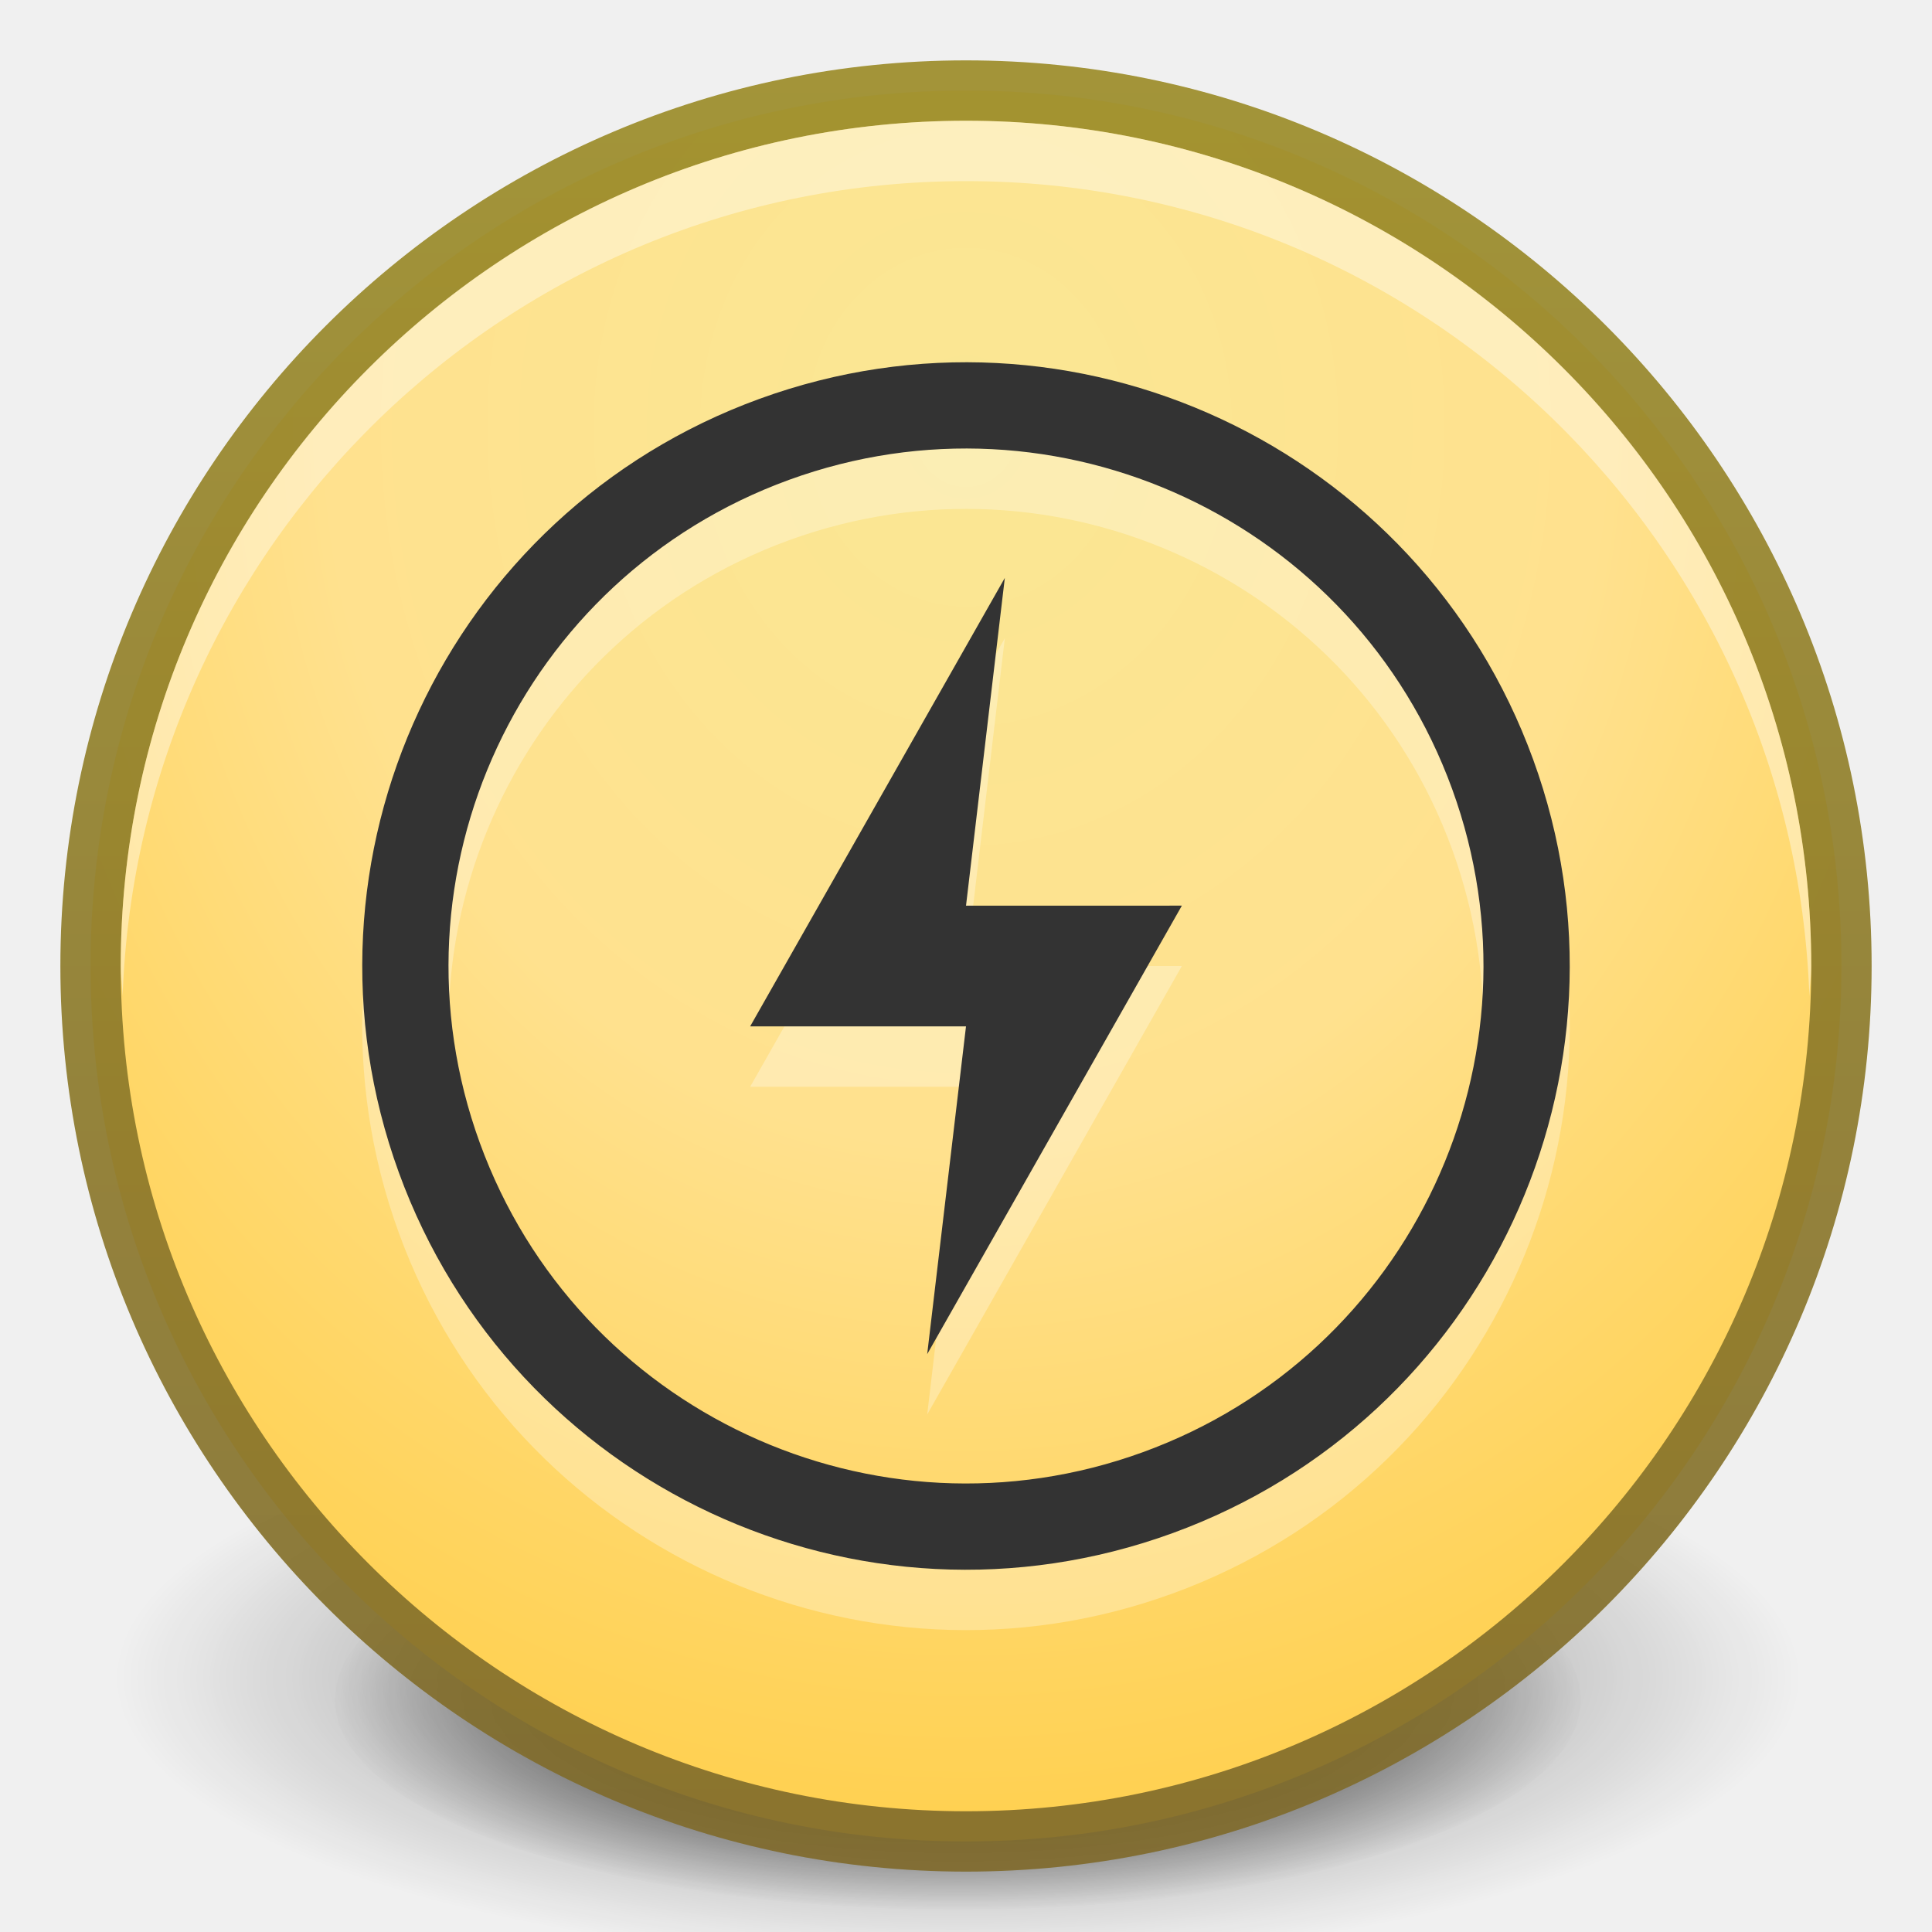
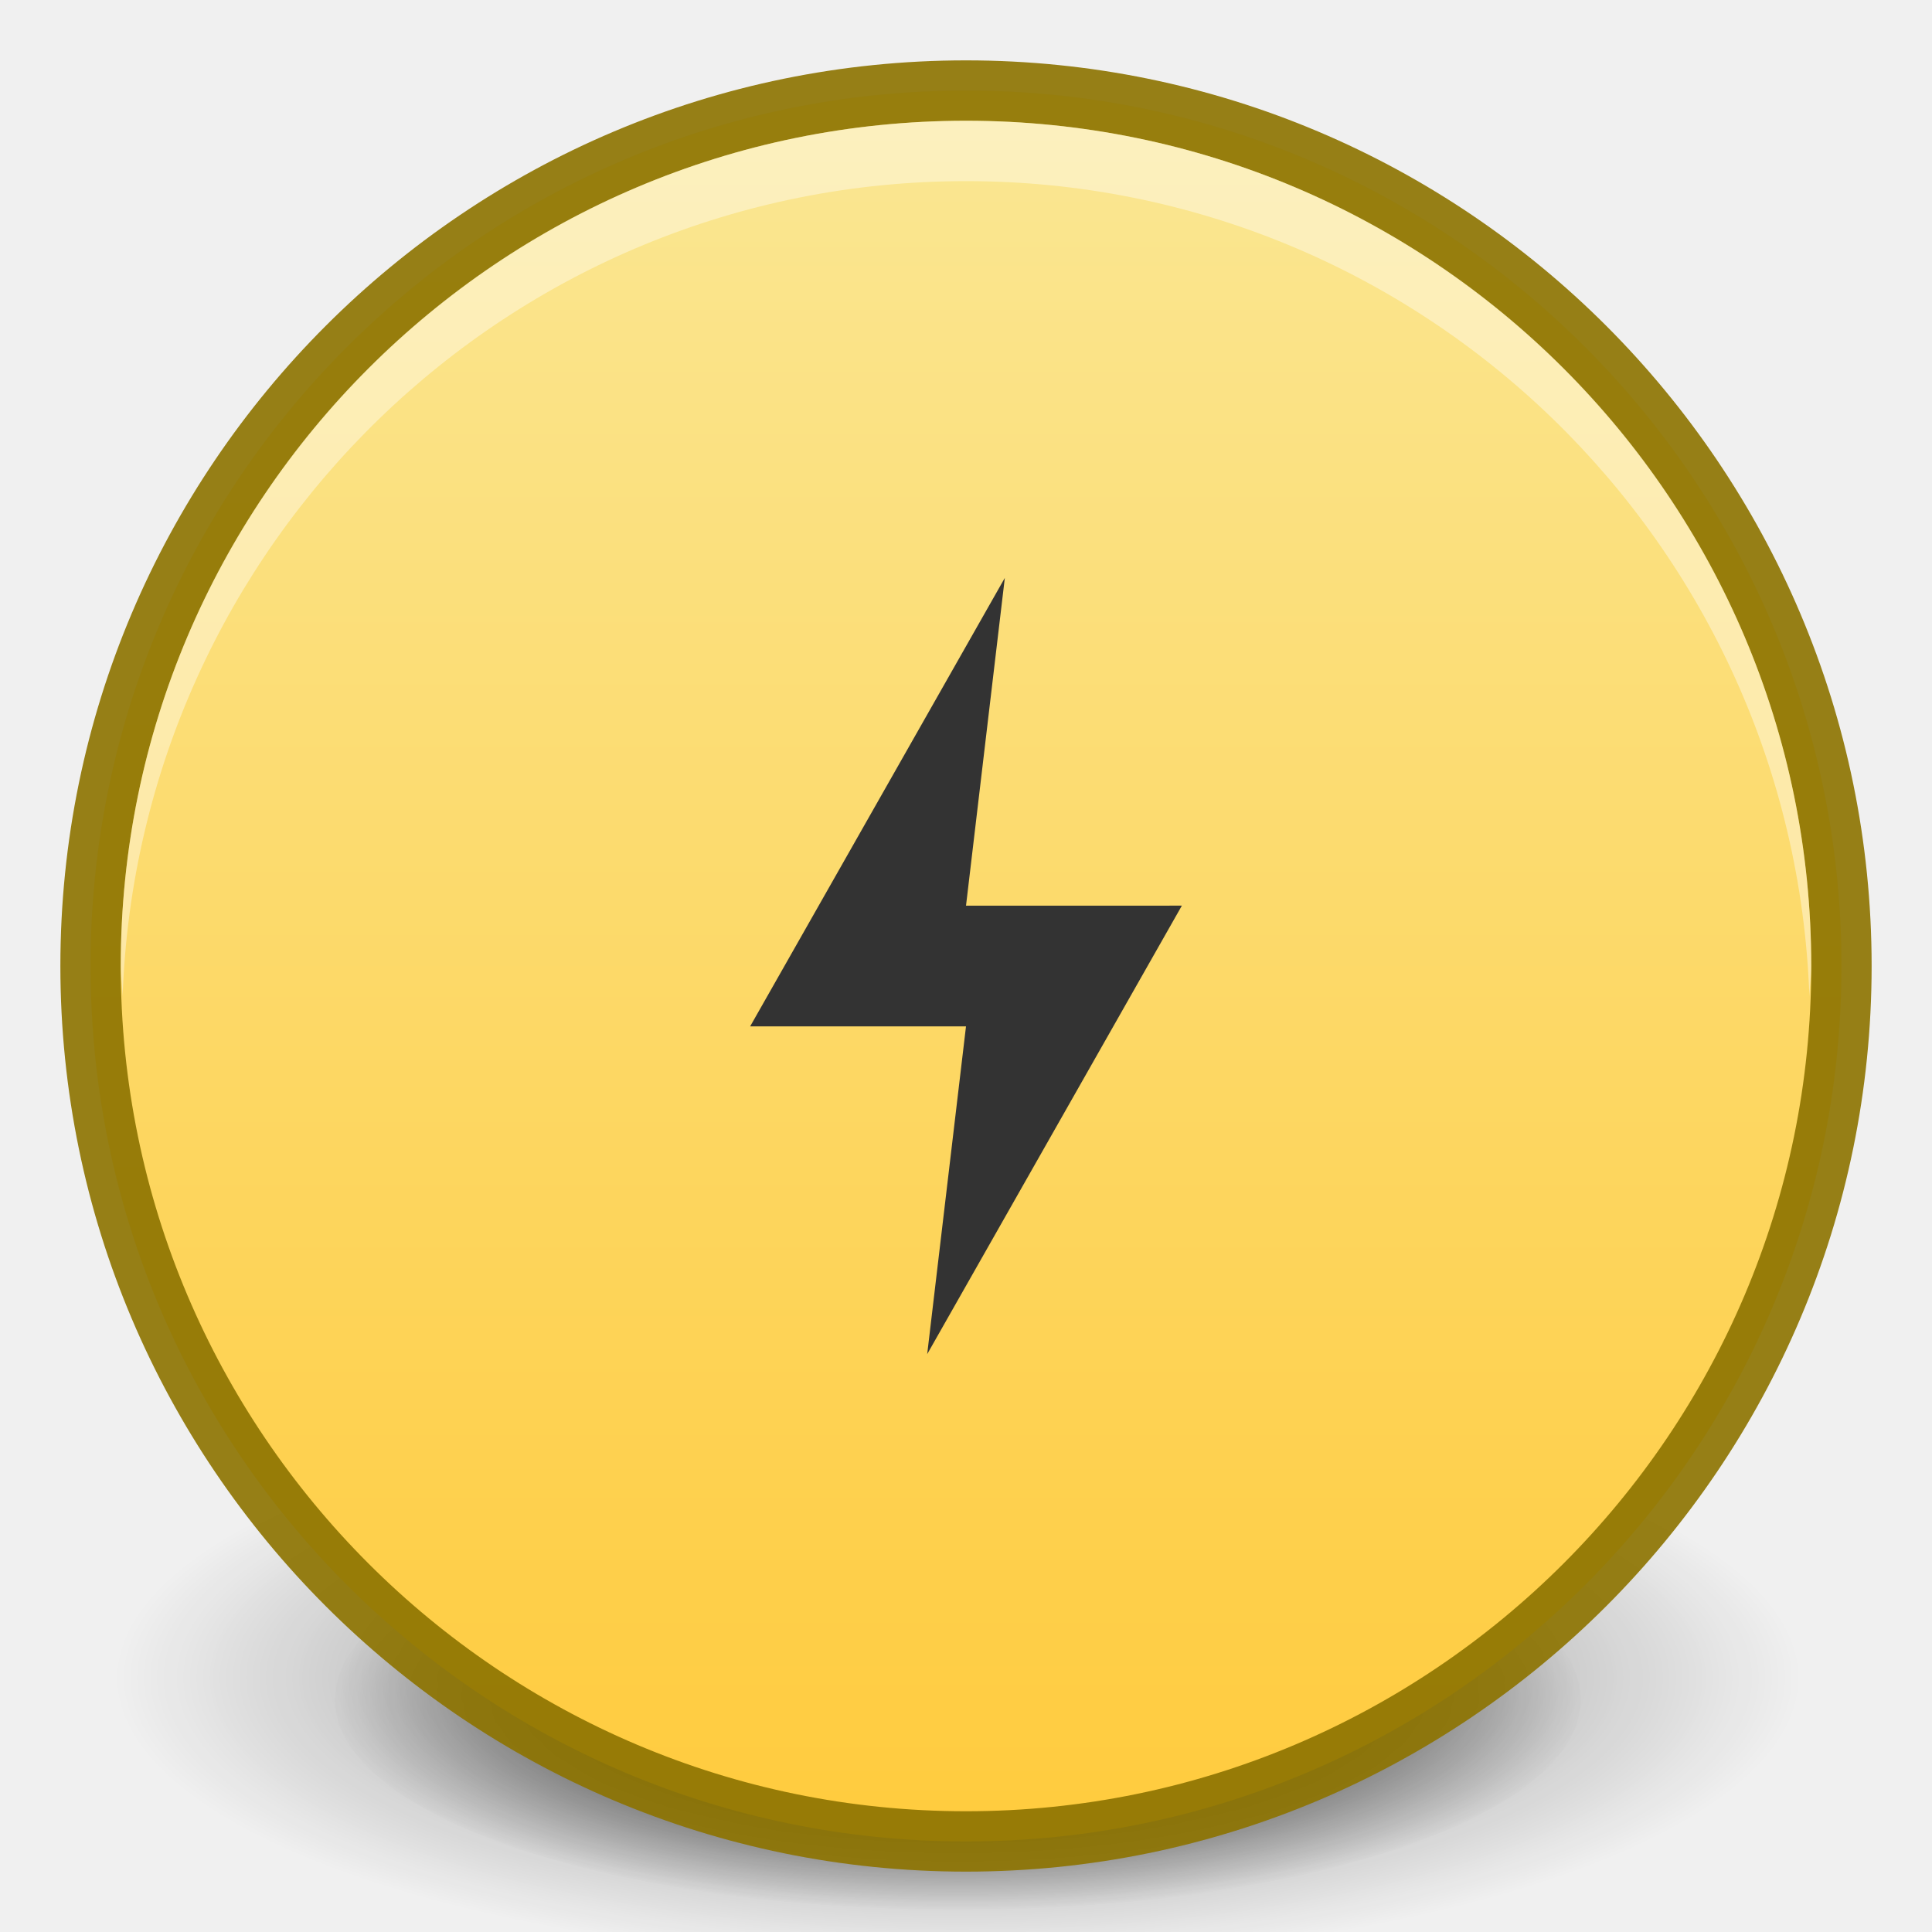
<svg xmlns="http://www.w3.org/2000/svg" xmlns:xlink="http://www.w3.org/1999/xlink" version="1.1" width="32" height="32" id="svg4248">
  <defs id="defs4250">
    <linearGradient id="linearGradient4073">
-       <stop id="stop4075" offset="0" style="stop-color:#7f6a2b;stop-opacity:1;" />
+       <stop id="stop4075" offset="0" style="stop-color:#a78315;stop-opacity:1;" />
      <stop id="stop4077" offset="1" style="stop-color:#9b8b27;stop-opacity:1;" />
    </linearGradient>
    <linearGradient id="linearGradient3904">
      <stop id="stop3906" offset="0" style="stop-color:#234683;stop-opacity:1;" />
      <stop id="stop3908" offset="1" style="stop-color:#30589e;stop-opacity:1;" />
    </linearGradient>
    <linearGradient id="linearGradient3812">
      <stop style="stop-color:#ffffff;stop-opacity:1;" offset="0" id="stop3814" />
      <stop style="stop-color:#ffffff;stop-opacity:0;" offset="1" id="stop3816" />
    </linearGradient>
    <linearGradient x1="69.312" y1="-15.79" x2="69.312" y2="33.987" id="linearGradient4161" xlink:href="#linearGradient4072" gradientUnits="userSpaceOnUse" gradientTransform="matrix(0.238878,0,0,0.2262568,24.57695,16.38177)" />
    <linearGradient id="linearGradient4072">
      <stop id="stop4074" style="stop-color:#000000;stop-opacity:1" offset="0" />
      <stop id="stop4076" style="stop-color:#000000;stop-opacity:0" offset="1" />
    </linearGradient>
    <linearGradient id="linearGradient3707-319-631-407-324-3-8">
      <stop id="stop3760-7-3" style="stop-color:#185f9a;stop-opacity:1" offset="0" />
      <stop id="stop3762-8-4" style="stop-color:#599ec9;stop-opacity:1" offset="1" />
    </linearGradient>
    <linearGradient x1="71.204" y1="6.238" x2="71.204" y2="44.341" id="linearGradient3096" xlink:href="#linearGradient4011" gradientUnits="userSpaceOnUse" gradientTransform="matrix(0.7297297,0,0,0.7297297,-36.34608,-2.50393)" />
    <linearGradient id="linearGradient4011">
      <stop id="stop4013" style="stop-color:#ffffff;stop-opacity:1" offset="0" />
      <stop id="stop4015" style="stop-color:#ffffff;stop-opacity:0.235" offset="0.508" />
      <stop id="stop4017" style="stop-color:#ffffff;stop-opacity:0.157" offset="0.835" />
      <stop id="stop4019" style="stop-color:#ffffff;stop-opacity:0.392" offset="1" />
    </linearGradient>
    <radialGradient cx="6.16" cy="8.45" r="20" fx="6.16" fy="8.45" id="radialGradient3099" xlink:href="#linearGradient2867-449-88-871-390-598-476-591-434-148-57-177-3-8" gradientUnits="userSpaceOnUse" gradientTransform="matrix(4.5367027e-8,1.763248,-1.865306,0,31.76149,-11.25105)" />
    <linearGradient id="linearGradient2867-449-88-871-390-598-476-591-434-148-57-177-3-8">
      <stop id="stop3750-8-9" style="stop-color:#90dbec;stop-opacity:1" offset="0" />
      <stop id="stop3752-3-2" style="stop-color:#55c1ec;stop-opacity:1" offset="0.262" />
      <stop id="stop3754-7-2" style="stop-color:#3689e6;stop-opacity:1" offset="0.705" />
      <stop id="stop3756-9-3" style="stop-color:#2b63a0;stop-opacity:1" offset="1" />
    </linearGradient>
    <linearGradient x1="24" y1="44" x2="24" y2="3.899" id="linearGradient3101" xlink:href="#linearGradient3707-319-631-407-324-3-8" gradientUnits="userSpaceOnUse" gradientTransform="matrix(0.7436587,0,0,0.7436587,-1.847808,-1.84781)" />
    <linearGradient id="linearGradient8838">
      <stop id="stop8840" style="stop-color:#000000;stop-opacity:1" offset="0" />
      <stop id="stop8842" style="stop-color:#000000;stop-opacity:0" offset="1" />
    </linearGradient>
    <radialGradient cx="62.625" cy="4.625" r="10.625" fx="62.625" fy="4.625" id="radialGradient4246" xlink:href="#linearGradient8838" gradientUnits="userSpaceOnUse" gradientTransform="matrix(1.505882,0,0,0.37647,-78.30589,26.25882)" />
    <linearGradient x1="15.551" y1="30.896" x2="15.551" y2="0.232" id="linearGradient4060-4" xlink:href="#linearGradient3707-319-631-407-324-3-8-7" gradientUnits="userSpaceOnUse" gradientTransform="translate(24,0)" />
    <linearGradient id="linearGradient3707-319-631-407-324-3-8-7">
      <stop id="stop3760-7-3-6" style="stop-color:#185f9a;stop-opacity:1" offset="0" />
      <stop id="stop3762-8-4-5" style="stop-color:#599ec9;stop-opacity:1" offset="1" />
    </linearGradient>
    <linearGradient id="linearGradient4062-2">
      <stop id="stop4064-5" style="stop-color:#000000;stop-opacity:1" offset="0" />
      <stop id="stop4066-4" style="stop-color:#000000;stop-opacity:0" offset="1" />
    </linearGradient>
    <linearGradient x1="-40.587" y1="-35.403" x2="-39.831" y2="-15.913" id="linearGradient3897" xlink:href="#linearGradient4062-2" gradientUnits="userSpaceOnUse" gradientTransform="matrix(0.214126,0,0,0.2279528,26.75651,15.01842)" />
    <linearGradient x1="-50.417" y1="-14.804" x2="-50.417" y2="48.05" id="linearGradient3899" xlink:href="#linearGradient4062-2" gradientUnits="userSpaceOnUse" gradientTransform="matrix(0.214126,0,0,0.2279528,26.75651,15.01842)" />
    <linearGradient xlink:href="#linearGradient3812" id="linearGradient3818" x1="2" y1="16" x2="30" y2="16" gradientUnits="userSpaceOnUse" gradientTransform="matrix(0,1,-1,0,32,8.5e-7)" />
    <radialGradient xlink:href="#linearGradient26113-9-3-1" id="radialGradient3755" gradientUnits="userSpaceOnUse" gradientTransform="matrix(1,0,0,0.37,0,24.5124)" cx="24.85" cy="38.909" fx="24.85" fy="38.909" r="20.203" />
    <linearGradient id="linearGradient26113-9-3-1">
      <stop style="stop-color: rgb(0, 0, 0); stop-opacity: 1;" offset="0" id="stop26115-7-7-9" />
      <stop style="stop-color: rgb(0, 0, 0); stop-opacity: 0;" offset="1" id="stop26117-3-7-8" />
    </linearGradient>
    <radialGradient xlink:href="#linearGradient26121-3-8-2" id="radialGradient3753" gradientUnits="userSpaceOnUse" gradientTransform="matrix(1.00851,0,0,0.373148,-0.211403,24.39)" cx="24.85" cy="38.909" fx="24.85" fy="38.909" r="20.203" />
    <linearGradient id="linearGradient26121-3-8-2">
      <stop style="stop-color: rgb(0, 0, 0); stop-opacity: 1;" offset="0" id="stop26123-4-7-8" />
      <stop style="stop-color: rgb(0, 0, 0); stop-opacity: 0;" offset="1" id="stop26125-3-9-9" />
    </linearGradient>
    <radialGradient r="20.203" fy="38.909" fx="24.85" cy="38.909" cx="24.85" gradientTransform="matrix(1.00851,0,0,0.373148,-0.211403,24.39)" gradientUnits="userSpaceOnUse" id="radialGradient3972" xlink:href="#linearGradient26121-3-8-2" />
    <linearGradient xlink:href="#outerBackgroundGradient" id="linearGradient5576" gradientUnits="userSpaceOnUse" gradientTransform="matrix(0,-1,1,0,-12,300)" x1="35" y1="156" x2="253" y2="156" />
    <linearGradient id="outerBackgroundGradient">
      <stop style="stop-color:#1450b9;stop-opacity:1;" offset="0" id="stop3864-8-6" />
      <stop style="stop-color:#5187e6;stop-opacity:1;" offset="1" id="stop3866-9-1" />
    </linearGradient>
    <linearGradient xlink:href="#outerBackgroundGradient-4" id="linearGradient4260" x1="418" y1="68" x2="446" y2="68" gradientUnits="userSpaceOnUse" gradientTransform="matrix(0,-1,1,0,364,500)" />
    <linearGradient id="outerBackgroundGradient-4">
      <stop style="stop-color:#ffcb3d;stop-opacity:1;" offset="0" id="stop3864-8-6-31" />
      <stop style="stop-color:#ffee87;stop-opacity:1;" offset="1" id="stop3866-9-1-8" />
    </linearGradient>
    <radialGradient xlink:href="#outerBackgroundGradient-4" id="radialGradient4062" gradientUnits="userSpaceOnUse" gradientTransform="matrix(4.5367027e-8,-1.763248,-1.865306,0,31.76149,43.25105)" cx="6.16" cy="8.45" fx="6.16" fy="8.45" r="20" />
-     <linearGradient xlink:href="#linearGradient4073" id="linearGradient4070" gradientUnits="userSpaceOnUse" gradientTransform="matrix(0,-1,1,0,5.0000306e-7,32)" x1="1" y1="16" x2="31" y2="16" />
    <radialGradient xlink:href="#linearGradient3844" id="radialGradient3840" cx="24" cy="12" fx="24" fy="12" r="19.5" gradientUnits="userSpaceOnUse" gradientTransform="matrix(-1.641026,-6.048652e-8,6.8047335e-8,-1.846154,63.38461,34.15385)" />
    <linearGradient id="linearGradient3844">
      <stop id="stop3846" offset="0" style="stop-color:#fae794;stop-opacity:1;" />
-       <stop style="stop-color:#ffe18e;stop-opacity:1;" offset="0.444" id="stop3848" />
      <stop id="stop3850" offset="1" style="stop-color:#ffcb3d;stop-opacity:1;" />
    </linearGradient>
-     <radialGradient r="19.5" fy="12" fx="24" cy="12" cx="24" gradientTransform="matrix(-1.22025,-4.4977156e-8,5.05993e-8,-1.372781,45.28599,23.5503)" gradientUnits="userSpaceOnUse" id="radialGradient4411" xlink:href="#linearGradient3844" />
    <linearGradient xlink:href="#linearGradient4073" id="linearGradient3084" gradientUnits="userSpaceOnUse" gradientTransform="matrix(0,-1,1,0,5.0000306e-7,32)" x1="1" y1="16" x2="31" y2="16" />
    <radialGradient xlink:href="#linearGradient3844" id="radialGradient3086" gradientUnits="userSpaceOnUse" gradientTransform="matrix(-1.22025,-4.4977156e-8,5.05993e-8,-1.372781,45.28599,23.5503)" cx="24" cy="12" fx="24" fy="12" r="19.5" />
+     <linearGradient xlink:href="#linearGradient3844" id="linearGradient3833" x1="1.5" y1="16" x2="30.5" y2="16" gradientUnits="userSpaceOnUse" gradientTransform="matrix(0,1,-1,0,32,0)" />
  </defs>
  <g id="layer1">
    <path style="fill:url(#radialGradient3972);fill-opacity:1;stroke:none;display:inline;filter:url(#filter5927);enable-background:new" id="path8606" d="m 45.053,38.909 a 20.203,7.475 0 1 1 -40.406,0 20.203,7.475 0 1 1 40.406,0 z" transform="matrix(0.510816,0,0,0.4659579,3.170453,10.02369)" />
    <path transform="matrix(0.6905322,0,0,0.6298917,-1.295147,3.283257)" d="m 45.053,38.909 a 20.203,7.475 0 1 1 -40.406,0 20.203,7.475 0 1 1 40.406,0 z" id="path8608" style="opacity:0.518;fill:url(#radialGradient3755);fill-opacity:1;stroke:none;display:inline;filter:url(#filter5788);enable-background:new" />
-     <path style="fill:url(#radialGradient4411);fill-opacity:1;fill-rule:nonzero;stroke:none" id="path6495" d="M 1.5,15.999 C 1.5,24.008 7.992,30.5 16,30.5 24.008,30.5 30.5,24.008 30.5,15.999 30.5,7.991 24.008,1.5 16,1.5 7.992,1.5 1.5,7.991 1.5,15.999 l 0,0 z" />
-     <path d="m 30.5,16 c 0,8.001 -6.499,14.5 -14.5,14.5 -8.001,0 -14.5,-6.499 -14.5,-14.5 0,-8.001 6.499,-14.5 14.5,-14.5 8.001,0 14.5,6.499 14.5,14.5 z" id="path3866" style="opacity:0.91;color:#000000;fill:none;stroke:url(#linearGradient4070);stroke-width:1;stroke-opacity:1;marker:none;visibility:visible;display:inline;overflow:visible;enable-background:accumulate" />
+     <path style="fill:url(#linearGradient3833);fill-opacity:1;fill-rule:nonzero;stroke:none" id="path6495" d="M 16.001,1.5 C 7.992,1.5 1.5,7.992 1.5,16 1.5,24.008 7.992,30.5 16.001,30.5 24.009,30.5 30.5,24.008 30.5,16 30.5,7.992 24.009,1.5 16.001,1.5 l 0,0 z" />
+     <path d="m 30.5,16 c 0,8.001 -6.499,14.5 -14.5,14.5 -8.001,0 -14.5,-6.499 -14.5,-14.5 0,-8.001 6.499,-14.5 14.5,-14.5 8.001,0 14.5,6.499 14.5,14.5 z" id="path3866" style="opacity:0.91;color:#000000;fill:none;stroke:#8d7300;stroke-width:1;stroke-opacity:1;marker:none;visibility:visible;display:inline;overflow:visible;enable-background:accumulate" />
    <path style="fill:#ffffff;fill-opacity:1;fill-rule:nonzero;stroke:none;opacity:0.4" d="M 16 2 C 8.27 2 2 8.27 2 16 C 2 16.168 2.025 16.333 2.031 16.5 C 2.296 9.003 8.438 3 16 3 C 23.562 3 29.704 9.003 29.969 16.5 C 29.975 16.333 30 16.168 30 16 C 30 8.27 23.73 2 16 2 z " id="path3076" />
  </g>
  <g id="layer2">
-     <g id="g4064" transform="matrix(0.6710264,-0.2442336,0.2442336,0.6710264,-253.0137,-68.60775)" style="opacity:0.3;fill:#ffffff;fill-opacity:1;display:inline;enable-background:new">
-       <path id="path4066" d="m 313,227.5 c -7.732,0 -14,6.268 -14,14 0,7.732 6.268,14 14,14 7.732,0 14,-6.268 14,-14 0,-7.732 -6.268,-14 -14,-14 z m 0,2 c 6.627,0 12,5.373 12,12 0,6.627 -5.373,12 -12,12 -6.627,0 -12,-5.373 -12,-12 0,-6.627 5.373,-12 12,-12 z" style="color:#bebebe;fill:#ffffff;fill-opacity:1;fill-rule:nonzero;stroke:none;stroke-width:1;marker:none;visibility:visible;display:inline;overflow:visible;enable-background:accumulate" />
-       <path id="path4068" d="m 307.816,241.104 9.109,-7.755 -3.446,6.836 4.705,1.712 -9.109,7.755 3.446,-6.836 z" style="fill:#ffffff;fill-opacity:1;stroke:none;display:inline;enable-background:new" />
-     </g>
    <g style="display:inline;enable-background:new" transform="matrix(0.6710264,-0.2442336,0.2442336,0.6710264,-253.0137,-69.60775)" id="g3117">
-       <path style="color:#bebebe;fill:#333333;fill-opacity:1;fill-rule:nonzero;stroke:none;stroke-width:1;marker:none;visibility:visible;display:inline;overflow:visible;enable-background:accumulate" d="m 313,227.5 c -7.732,0 -14,6.268 -14,14 0,7.732 6.268,14 14,14 7.732,0 14,-6.268 14,-14 0,-7.732 -6.268,-14 -14,-14 z m 0,2 c 6.627,0 12,5.373 12,12 0,6.627 -5.373,12 -12,12 -6.627,0 -12,-5.373 -12,-12 0,-6.627 5.373,-12 12,-12 z" id="path3119" />
      <path style="fill:#333333;fill-opacity:1;stroke:none;display:inline;enable-background:new" d="m 307.816,241.104 9.109,-7.755 -3.446,6.836 4.705,1.712 -9.109,7.755 3.446,-6.836 z" id="path3121" />
    </g>
  </g>
</svg>
